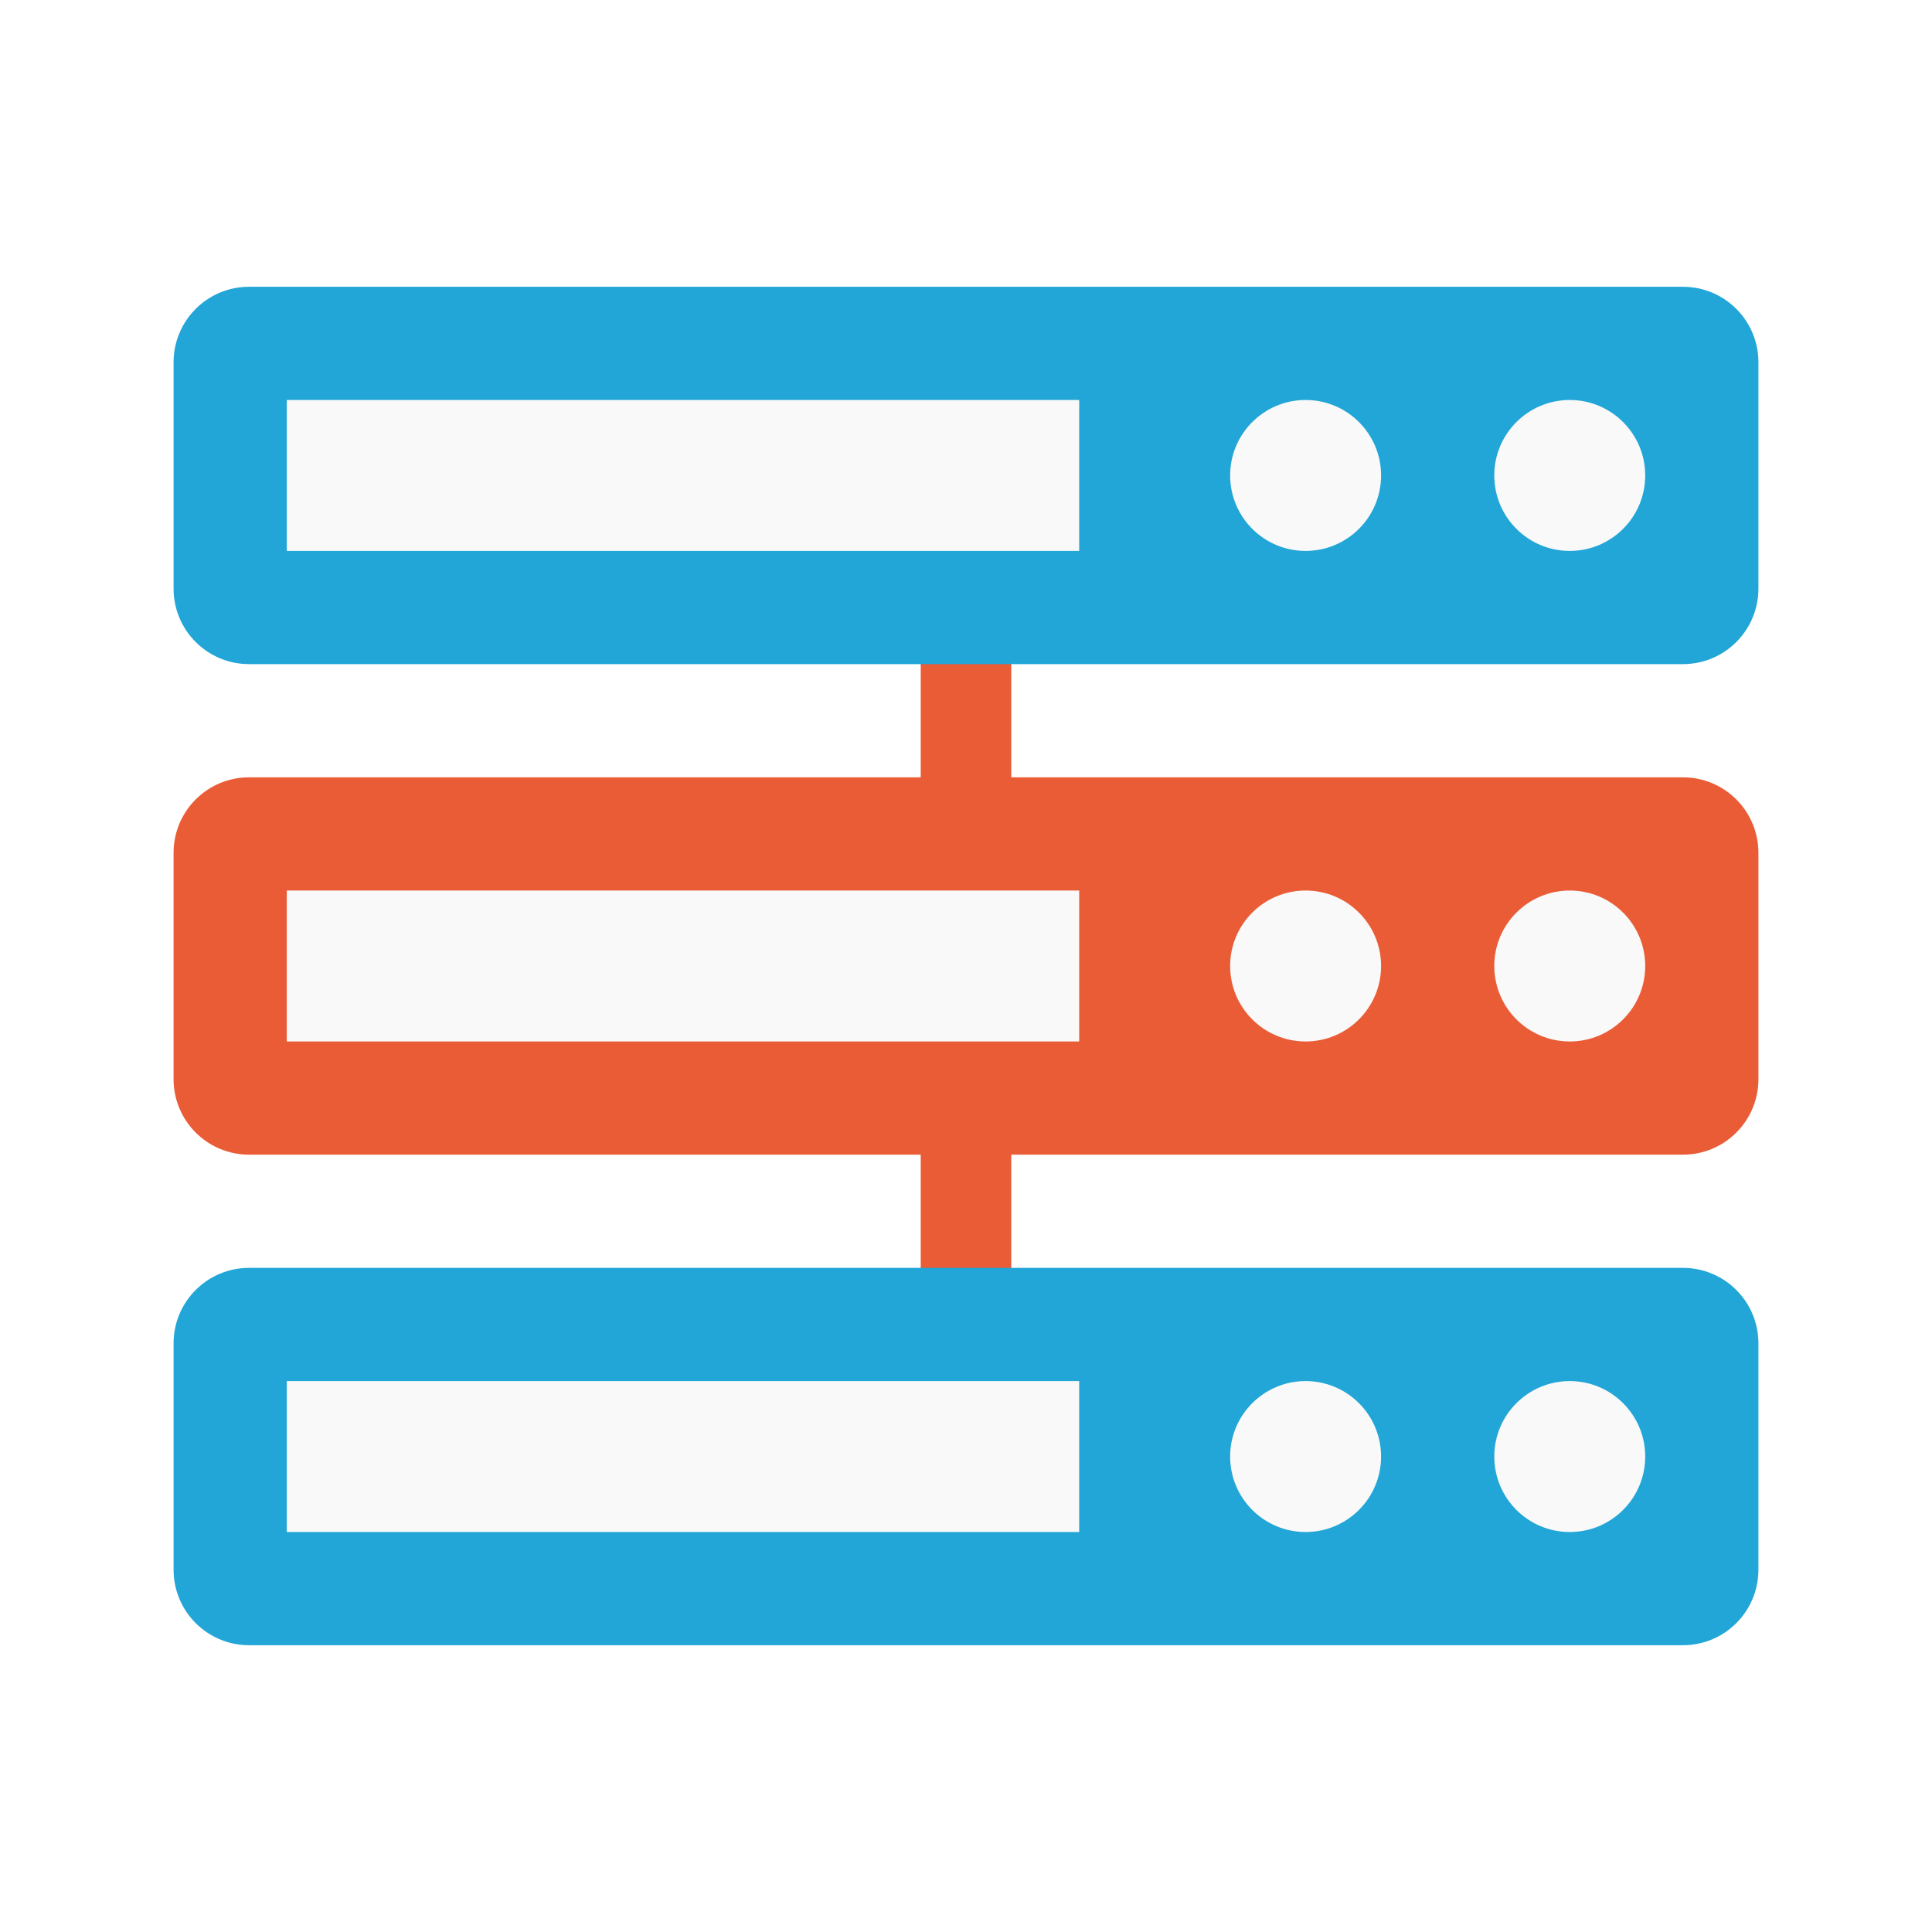
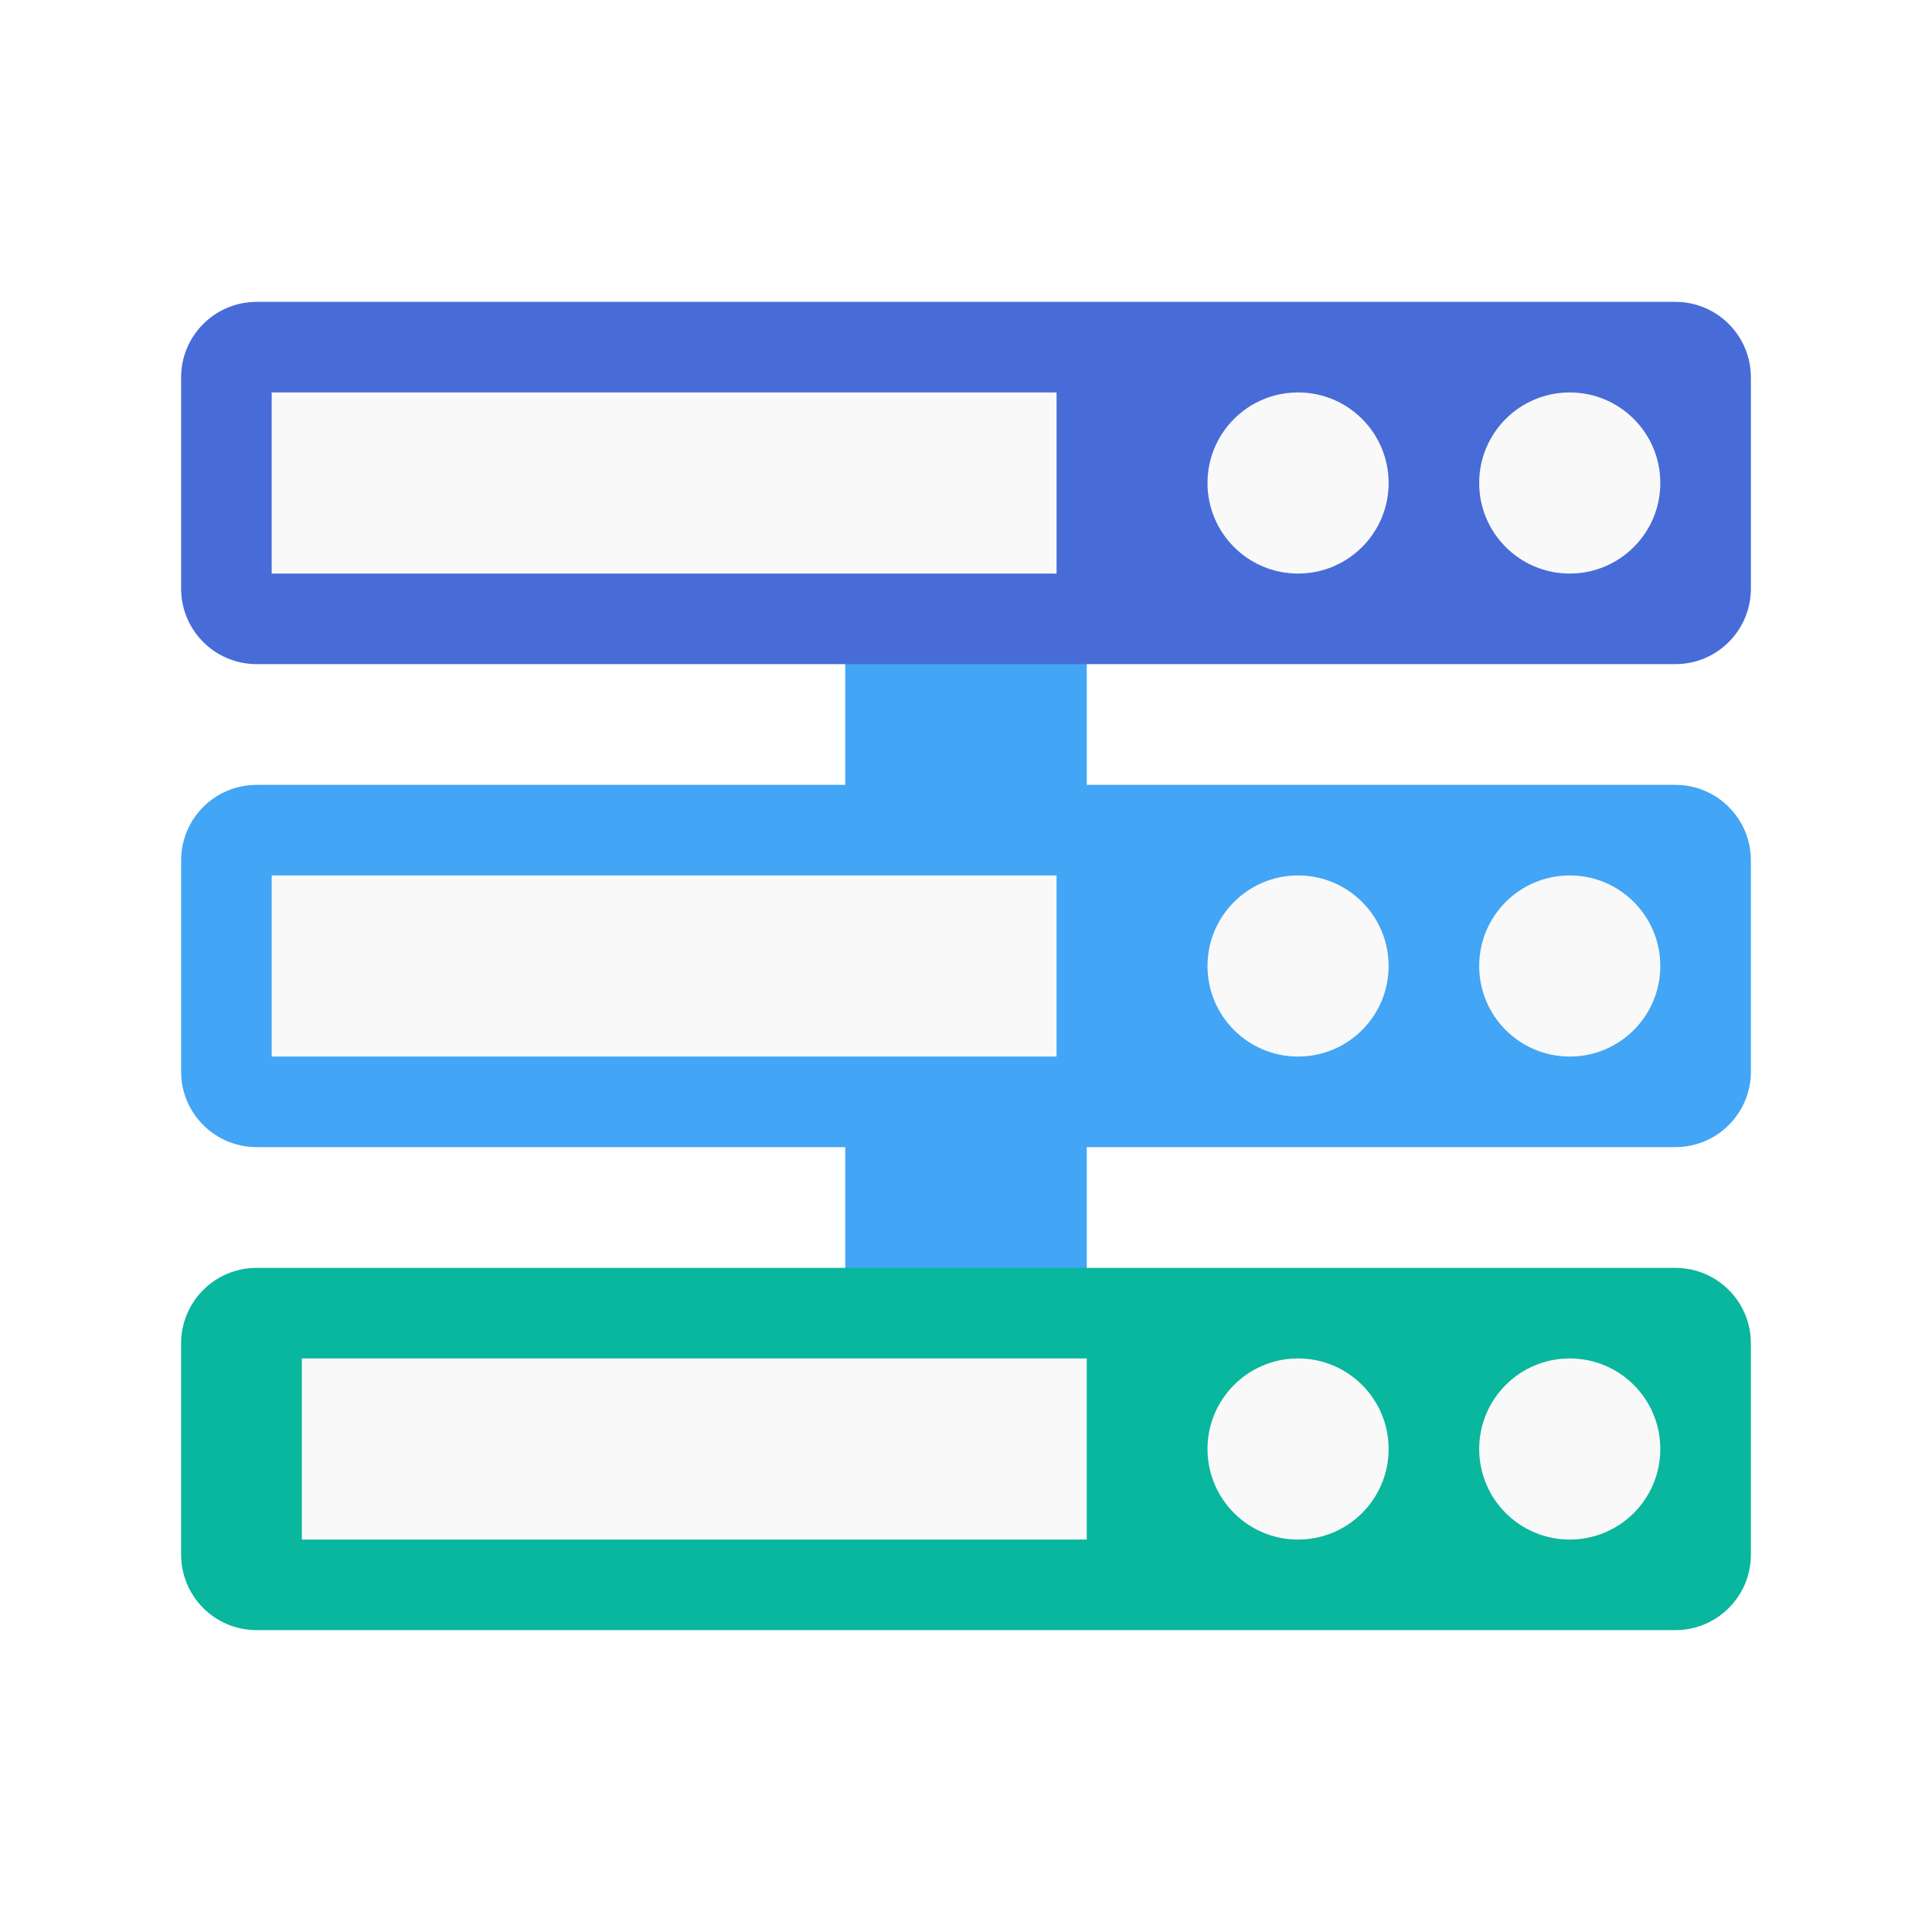
<svg xmlns="http://www.w3.org/2000/svg" width="256" height="256" id="svg2" version="1.1">
  <defs id="defs4" />
  <g id="layer1" transform="translate(0,-796.3622)">
-     <rect y="941.362" x="122" height="28" width="12" id="rect3804" style="fill:#e95c36;fill-opacity:1;stroke:none" />
-     <rect style="fill:#e95c36;fill-opacity:1;stroke:none" id="rect3802" width="12" height="28" x="122" y="876.362" />
-     <rect style="fill:#21a6d7;fill-opacity:1;stroke:none" id="rect3000" width="210" height="50" x="23" y="964.362" rx="10" ry="10" />
-     <rect ry="10" rx="10" y="899.362" x="23" height="50" width="210" id="rect2998" style="fill:#e95c36;fill-opacity:1;stroke:none" />
-     <rect style="fill:#21a6d7;fill-opacity:1;stroke:none" id="rect2992" width="210" height="50" x="23" y="834.362" rx="10" ry="10" />
-     <rect style="fill:#f9f9f9;fill-opacity:1;stroke:none" id="rect3806" width="105" height="20" x="38" y="849.362" />
-     <path style="fill:#f9f9f9;fill-opacity:1;stroke:none" id="path3808" d="m -5,17 a 2,2 0 1 1 -4,0 2,2 0 1 1 4,0 z" transform="matrix(5,0,0,5,208,774.3623)" />
-     <path transform="matrix(5,0,0,5,243,774.3623)" d="m -5,17 a 2,2 0 1 1 -4,0 2,2 0 1 1 4,0 z" id="path3810" style="fill:#f9f9f9;fill-opacity:1;stroke:none" />
-     <rect y="979.362" x="38" height="20" width="105" id="rect3812" style="fill:#f9f9f9;fill-opacity:1;stroke:none" />
-     <path transform="matrix(5,0,0,5,208,904.3623)" d="m -5,17 a 2,2 0 1 1 -4,0 2,2 0 1 1 4,0 z" id="path3814" style="fill:#f9f9f9;fill-opacity:1;stroke:none" />
-     <path style="fill:#f9f9f9;fill-opacity:1;stroke:none" id="path3816" d="m -5,17 a 2,2 0 1 1 -4,0 2,2 0 1 1 4,0 z" transform="matrix(5,0,0,5,243,904.3623)" />
-     <rect style="fill:#f9f9f9;fill-opacity:1;stroke:none" id="rect3818" width="105" height="20" x="38" y="914.362" />
-     <path style="fill:#f9f9f9;fill-opacity:1;stroke:none" id="path3820" d="m -5,17 a 2,2 0 1 1 -4,0 2,2 0 1 1 4,0 z" transform="matrix(5,0,0,5,208,839.3623)" />
-     <path transform="matrix(5,0,0,5,243,839.3623)" d="m -5,17 a 2,2 0 1 1 -4,0 2,2 0 1 1 4,0 z" id="path3822" style="fill:#f9f9f9;fill-opacity:1;stroke:none" />
+     <g transform="matrix(4,0,0,4,0,792.3622)" id="g3015">
+       <rect y="37.5" x="28" height="7" width="8" id="rect3804-6" style="fill:#42a5f5;fill-opacity:1;stroke:none" />
+       <rect style="fill:#42a5f5;fill-opacity:1;stroke:none" id="rect3802-1" width="8" height="7" x="28" y="21.5" />
+       <rect style="fill:#09b69e;fill-opacity:1;stroke:none" id="rect3000-0" width="52" height="12" x="6" y="43" rx="2.5" ry="2.5" />
+       <rect ry="2.5" rx="2.5" y="27" x="6" height="12" width="52" id="rect2998-7" style="fill:#42a5f5;fill-opacity:1;stroke:none" />
+       <rect style="fill:#486cd7;fill-opacity:1;stroke:none" id="rect2992-6" width="52" height="12" x="6" y="11" rx="2.5" ry="2.5" />
+       <rect style="fill:#f9f9f9;fill-opacity:1;stroke:none" id="rect3806-0" width="26" height="6" x="9" y="14" />
+       <path style="fill:#f9f9f9;fill-opacity:1;stroke:none" id="path3808-6" d="m -5,17 c 0,1.105 -0.895,2 -2,2 -1.105,0 -2,-0.895 -2,-2 0,-1.105 0.895,-2 2,-2 1.105,0 2,0.895 2,2 z" transform="matrix(1.5,0,0,1.5,53.5,-8.5)" />
+       <path transform="matrix(1.5,0,0,1.5,62.5,-8.5)" d="m -5,17 c 0,1.105 -0.895,2 -2,2 -1.105,0 -2,-0.895 -2,-2 0,-1.105 0.895,-2 2,-2 1.105,0 2,0.895 2,2 z" id="path3810-6" style="fill:#f9f9f9;fill-opacity:1;stroke:none" />
+       <rect y="46" x="10" height="6" width="26" id="rect3812-5" style="fill:#f9f9f9;fill-opacity:1;stroke:none" />
+       <rect style="fill:#f9f9f9;fill-opacity:1;stroke:none" id="rect3818-7" width="26" height="6" x="9" y="30" />
+       <path transform="matrix(1.5,0,0,1.5,53.5,7.5)" d="m -5,17 c 0,1.105 -0.895,2 -2,2 -1.105,0 -2,-0.895 -2,-2 0,-1.105 0.895,-2 2,-2 1.105,0 2,0.895 2,2 z" id="path3053" style="fill:#f9f9f9;fill-opacity:1;stroke:none" />
+       <path style="fill:#f9f9f9;fill-opacity:1;stroke:none" id="path3055" d="m -5,17 c 0,1.105 -0.895,2 -2,2 -1.105,0 -2,-0.895 -2,-2 0,-1.105 0.895,-2 2,-2 1.105,0 2,0.895 2,2 z" transform="matrix(1.5,0,0,1.5,62.5,7.5)" />
+       <path style="fill:#f9f9f9;fill-opacity:1;stroke:none" id="path3057" d="m -5,17 c 0,1.105 -0.895,2 -2,2 -1.105,0 -2,-0.895 -2,-2 0,-1.105 0.895,-2 2,-2 1.105,0 2,0.895 2,2 z" transform="matrix(1.5,0,0,1.5,53.5,23.5)" />
+       <path transform="matrix(1.5,0,0,1.5,62.5,23.5)" d="m -5,17 c 0,1.105 -0.895,2 -2,2 -1.105,0 -2,-0.895 -2,-2 0,-1.105 0.895,-2 2,-2 1.105,0 2,0.895 2,2 z" id="path3059" style="fill:#f9f9f9;fill-opacity:1;stroke:none" />
+     </g>
  </g>
</svg>
